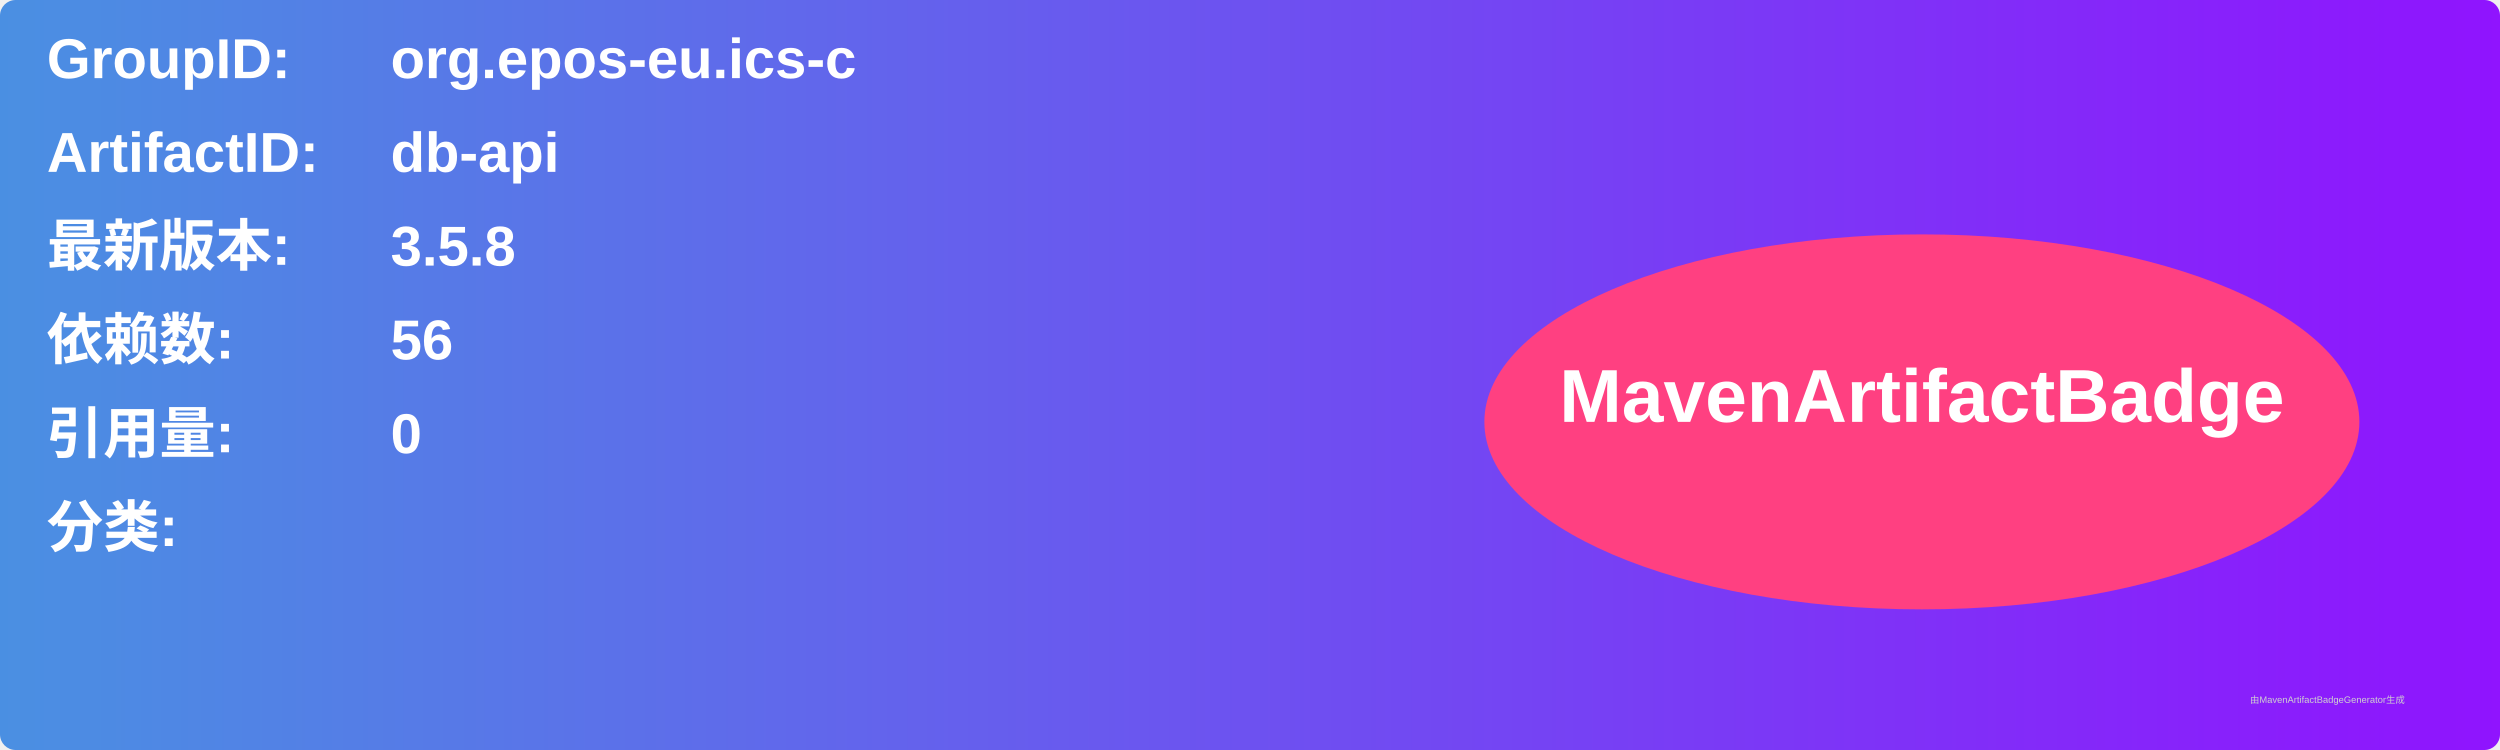
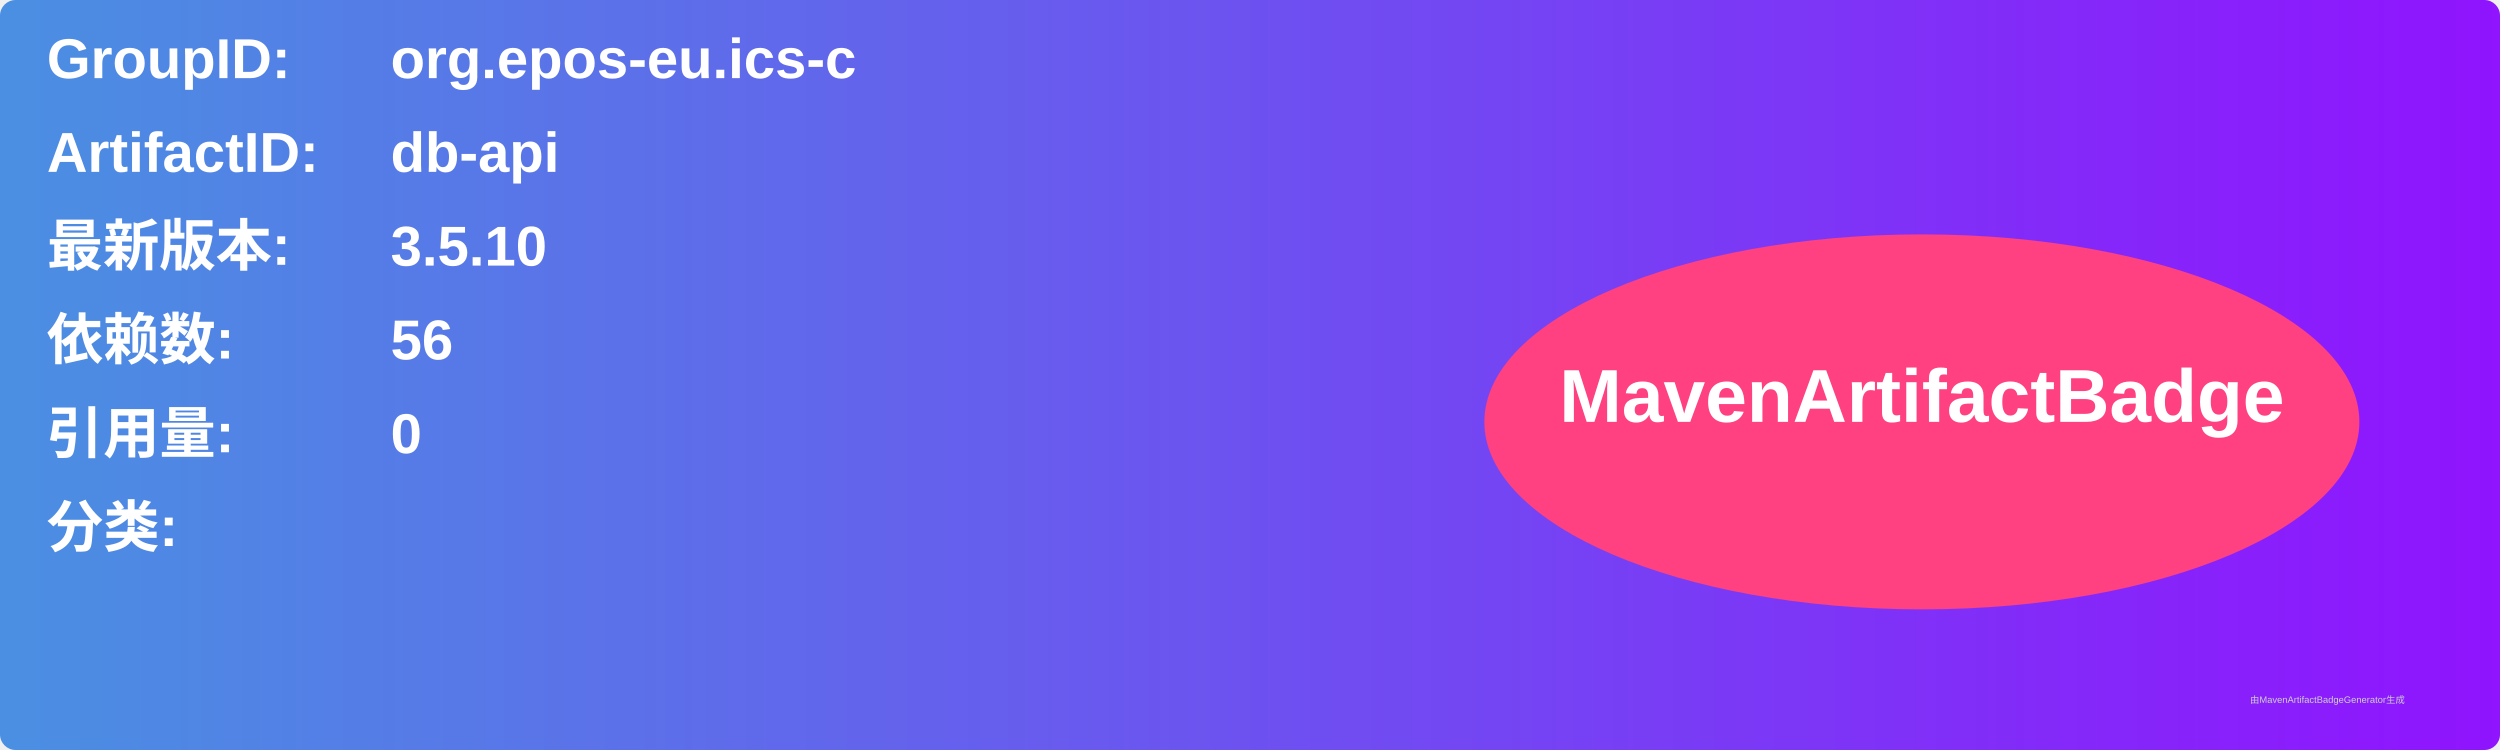
<svg xmlns="http://www.w3.org/2000/svg" width="800" height="240" viewBox="0 0 800 240">
  <linearGradient id="grad" x1="0%" y1="0%" x2="100%" y2="0%">
    <stop offset="0%" stop-color="#4a90e2" />
    <stop offset="100%" stop-color="#9013fe" />
  </linearGradient>
  <rect width="100%" height="100%" rx="5" ry="5" fill="url(#grad)" />
  <g transform="translate(15, 15)">
    <text x="0" y="10" font-family="Arial" font-size="18" fill="white" font-weight="bold" width="260">GroupID:</text>
    <text x="110" y="10" font-family="Arial" font-size="18" fill="white" font-weight="bold" width="460">org.epos-eu.ics-c</text>
    <text x="0" y="40" font-family="Arial" font-size="18" fill="white" font-weight="bold" width="260">ArtifactID:</text>
    <text x="110" y="40" font-family="Arial" font-size="18" fill="white" font-weight="bold" width="460">db-api</text>
    <text x="0" y="70" font-family="Arial" font-size="18" fill="white" font-weight="bold">最新版本:</text>
    <text x="110" y="70" font-family="Arial" font-size="18" fill="white" font-weight="bold">
-       <tspan font-weight="bold">3.5.8</tspan>
+       <tspan font-weight="bold">3.5.10</tspan>
    </text>
    <text x="0" y="100" font-family="Arial" font-size="18" fill="white" font-weight="bold">依赖数: </text>
    <text x="110" y="100" font-family="Arial" font-size="18" fill="white">
      <tspan font-weight="bold">56</tspan>
    </text>
    <text x="0" y="130" font-family="Arial" font-size="18" fill="white" font-weight="bold">引用量: </text>
    <text x="110" y="130" font-family="Arial" font-size="18" fill="white">
      <tspan font-weight="bold">0</tspan>
    </text>
    <text x="0" y="160" font-family="Arial" font-size="18" fill="white" font-weight="bold">分类:</text>
    <text x="10" y="190" font-family="Arial" font-size="10" fill="white">
      <tspan font-weight="bold" />
    </text>
    <ellipse cx="600" cy="120" rx="140" ry="60" fill="#ff4081" />
    <text x="600" y="120" text-anchor="middle" font-family="Arial" font-size="24" fill="white" font-weight="bold">MavenArtifactBadge</text>
  </g>
  <text x="720" y="225" font-family="Arial" font-size="3" fill="#d0d0d0">由MavenArtifactBadgeGenerator生成</text>
</svg>
